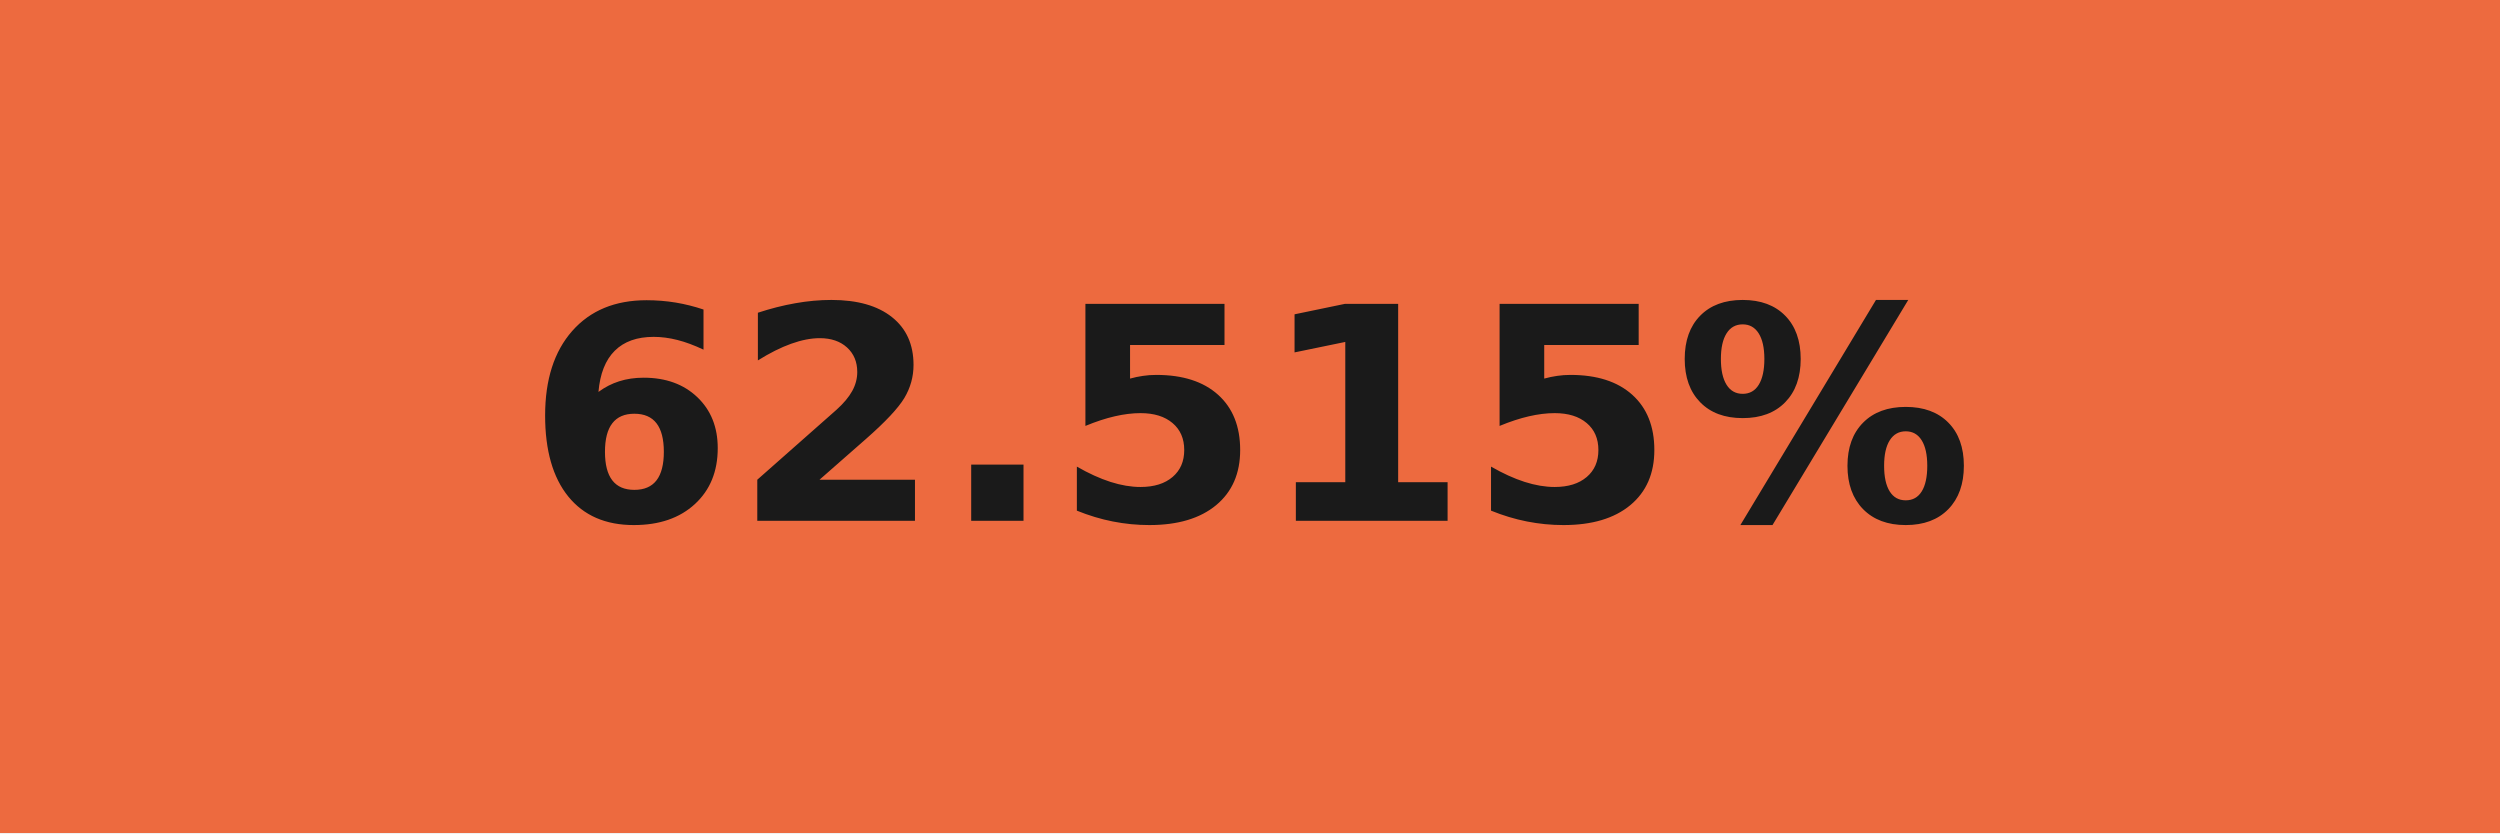
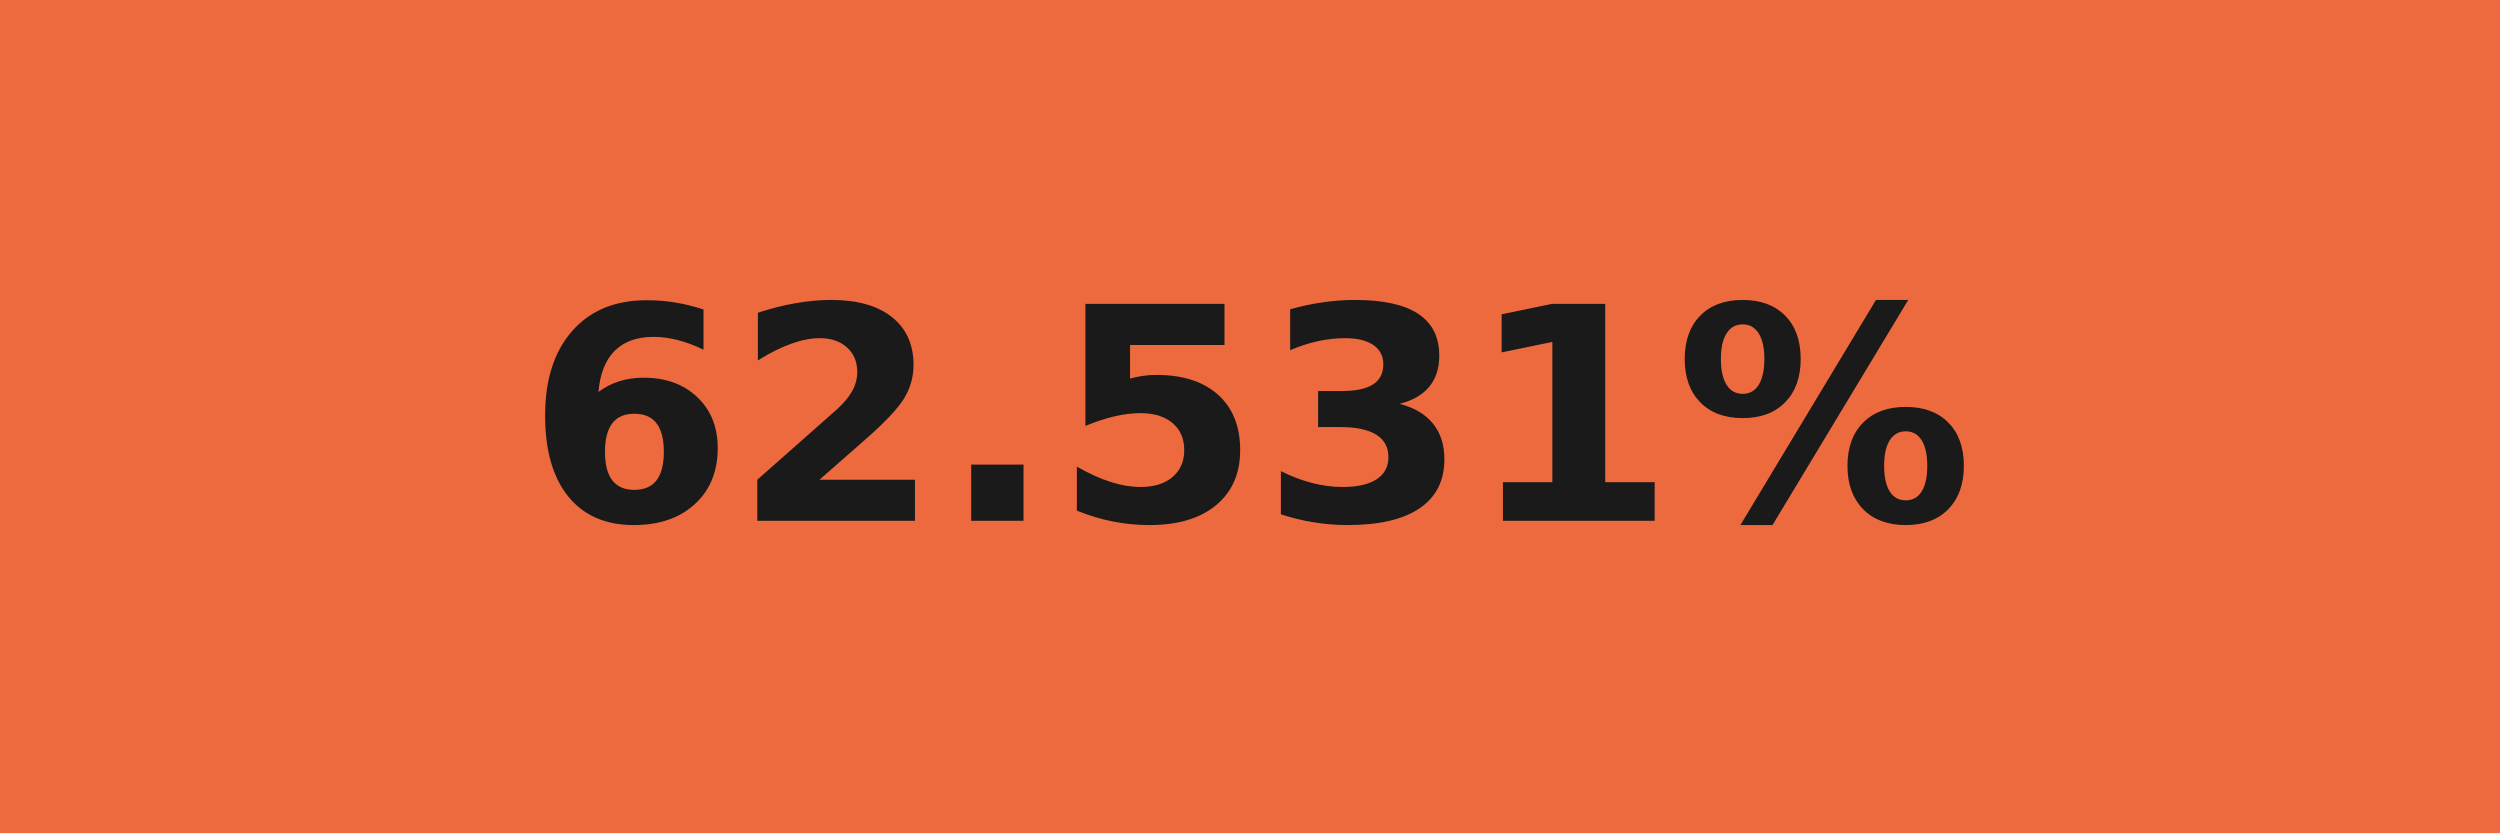
- <svg xmlns="http://www.w3.org/2000/svg" width="84" height="28" role="img" aria-label="62.515%">
+ <svg xmlns="http://www.w3.org/2000/svg" width="84" height="28" role="img" aria-label="62.531%">
  <g shape-rendering="crispEdges">
    <rect width="84" height="28" fill="#ed6a3f" />
  </g>
  <g fill="#fff" text-anchor="middle" font-family="Verdana,Geneva,DejaVu Sans,sans-serif" text-rendering="geometricPrecision" font-size="100">
-     <text transform="scale(.1)" x="420" y="175" textLength="597.5" fill="#1a1a1a" font-weight="bold">62.515%</text>
+     <text transform="scale(.1)" x="420" y="175" textLength="597.5" fill="#1a1a1a" font-weight="bold">62.531%</text>
  </g>
</svg>
